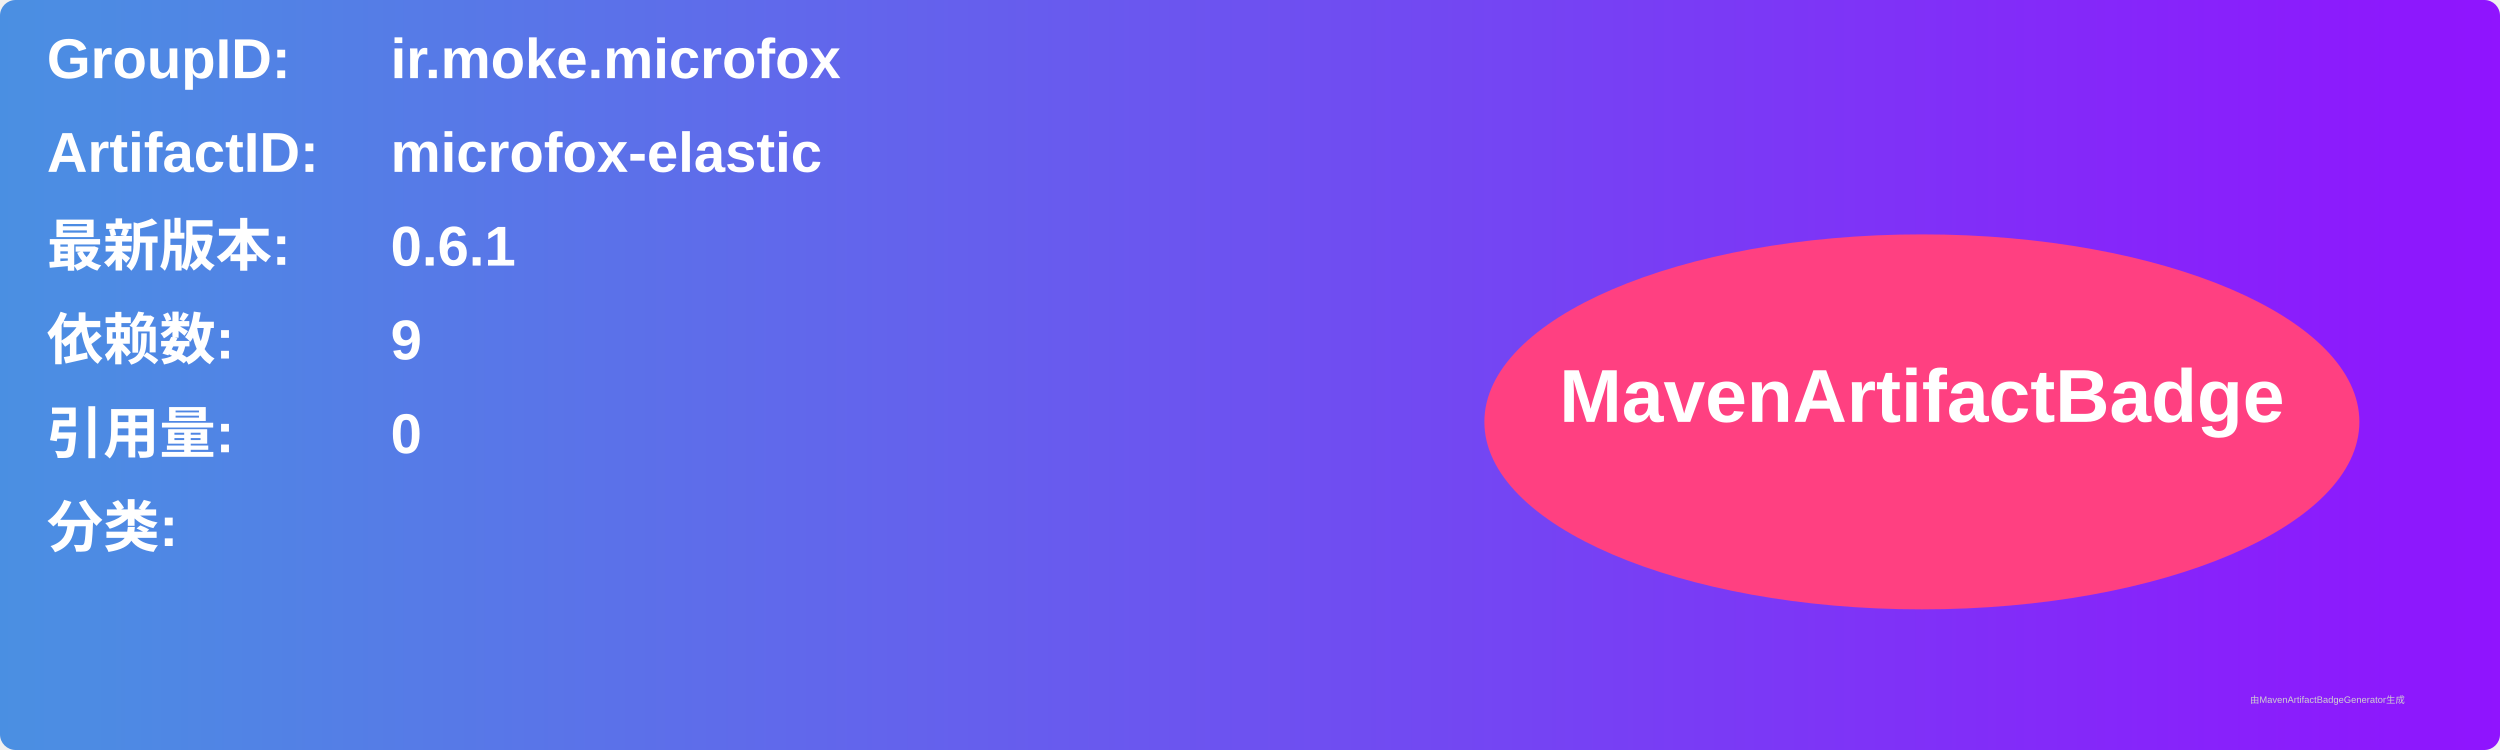
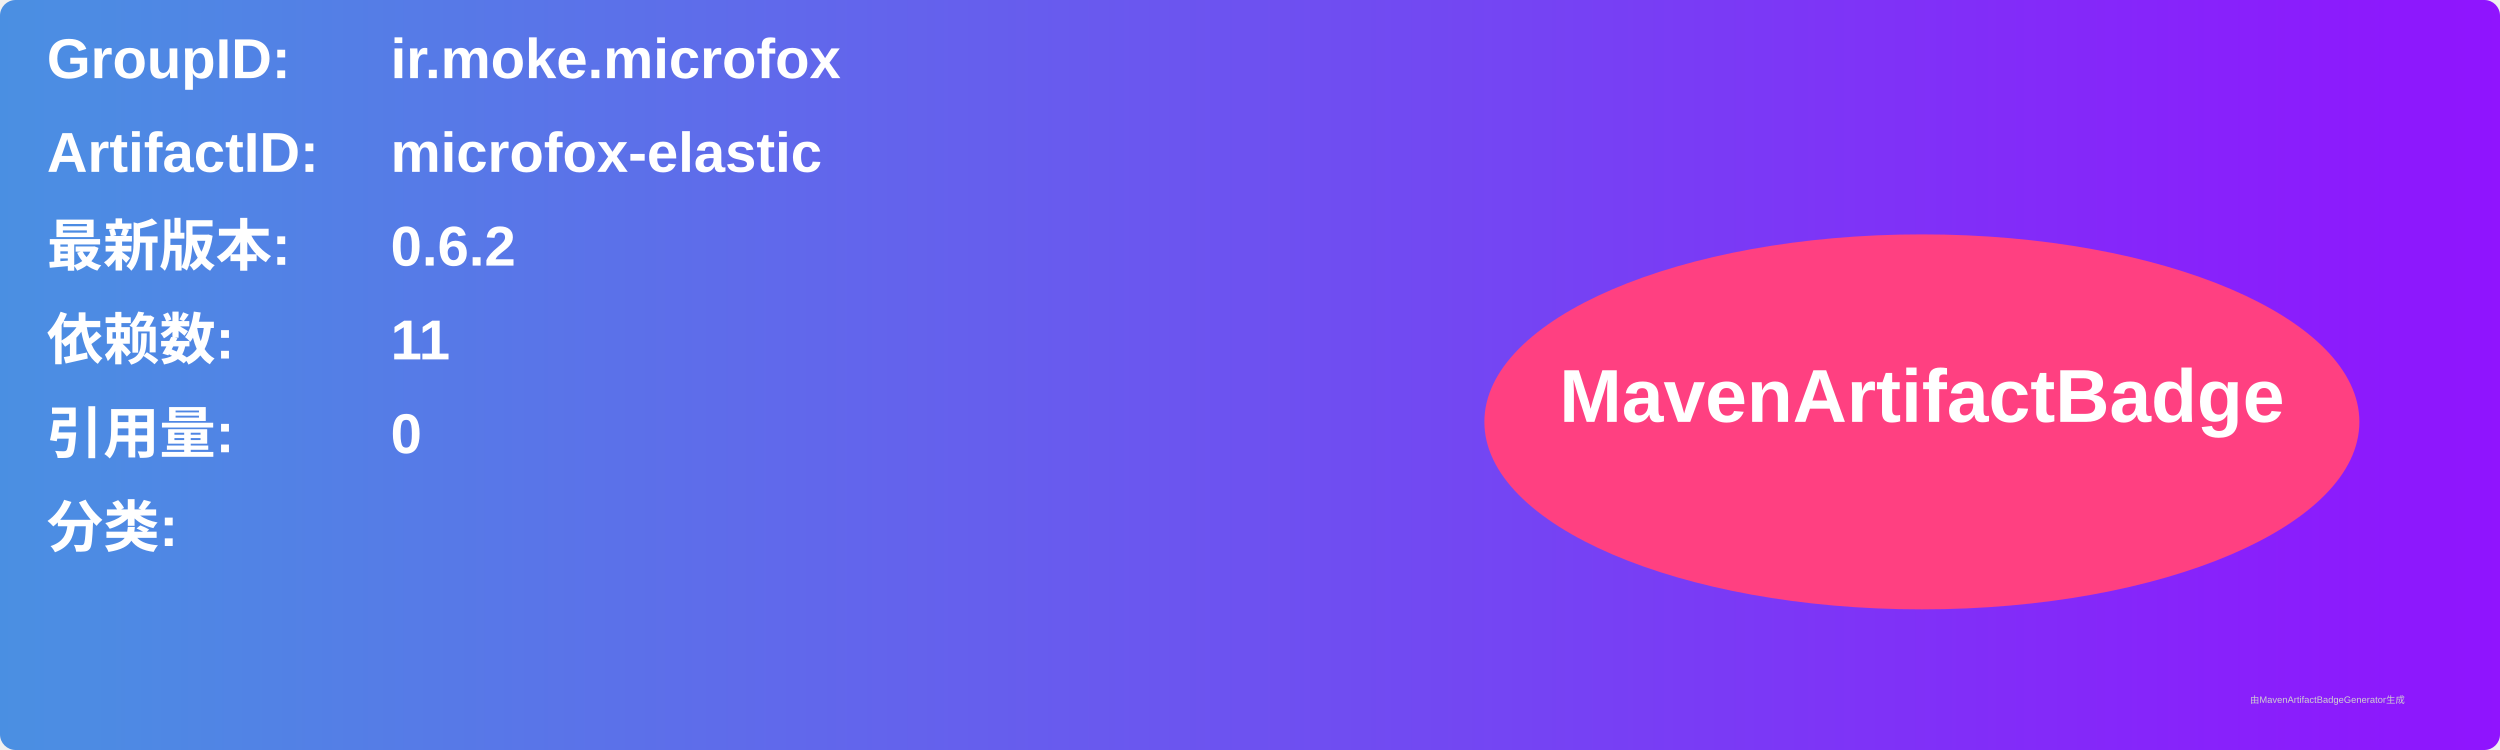
<svg xmlns="http://www.w3.org/2000/svg" width="800" height="240" viewBox="0 0 800 240">
  <linearGradient id="grad" x1="0%" y1="0%" x2="100%" y2="0%">
    <stop offset="0%" stop-color="#4a90e2" />
    <stop offset="100%" stop-color="#9013fe" />
  </linearGradient>
  <rect width="100%" height="100%" rx="5" ry="5" fill="url(#grad)" />
  <g transform="translate(15, 15)">
    <text x="0" y="10" font-family="Arial" font-size="18" fill="white" font-weight="bold" width="260">GroupID:</text>
    <text x="110" y="10" font-family="Arial" font-size="18" fill="white" font-weight="bold" width="460">ir.moke.microfox</text>
    <text x="0" y="40" font-family="Arial" font-size="18" fill="white" font-weight="bold" width="260">ArtifactID:</text>
    <text x="110" y="40" font-family="Arial" font-size="18" fill="white" font-weight="bold" width="460">microfox-elastic</text>
    <text x="0" y="70" font-family="Arial" font-size="18" fill="white" font-weight="bold">最新版本:</text>
    <text x="110" y="70" font-family="Arial" font-size="18" fill="white" font-weight="bold">
-       <tspan font-weight="bold">0.6.1</tspan>
+       <tspan font-weight="bold">0.6.2</tspan>
    </text>
    <text x="0" y="100" font-family="Arial" font-size="18" fill="white" font-weight="bold">依赖数: </text>
    <text x="110" y="100" font-family="Arial" font-size="18" fill="white">
-       <tspan font-weight="bold">9</tspan>
+       <tspan font-weight="bold">11</tspan>
    </text>
    <text x="0" y="130" font-family="Arial" font-size="18" fill="white" font-weight="bold">引用量: </text>
    <text x="110" y="130" font-family="Arial" font-size="18" fill="white">
      <tspan font-weight="bold">0</tspan>
    </text>
    <text x="0" y="160" font-family="Arial" font-size="18" fill="white" font-weight="bold">分类:</text>
    <text x="10" y="190" font-family="Arial" font-size="10" fill="white">
      <tspan font-weight="bold" />
    </text>
    <ellipse cx="600" cy="120" rx="140" ry="60" fill="#ff4081" />
    <text x="600" y="120" text-anchor="middle" font-family="Arial" font-size="24" fill="white" font-weight="bold">MavenArtifactBadge</text>
  </g>
  <text x="720" y="225" font-family="Arial" font-size="3" fill="#d0d0d0">由MavenArtifactBadgeGenerator生成</text>
</svg>
